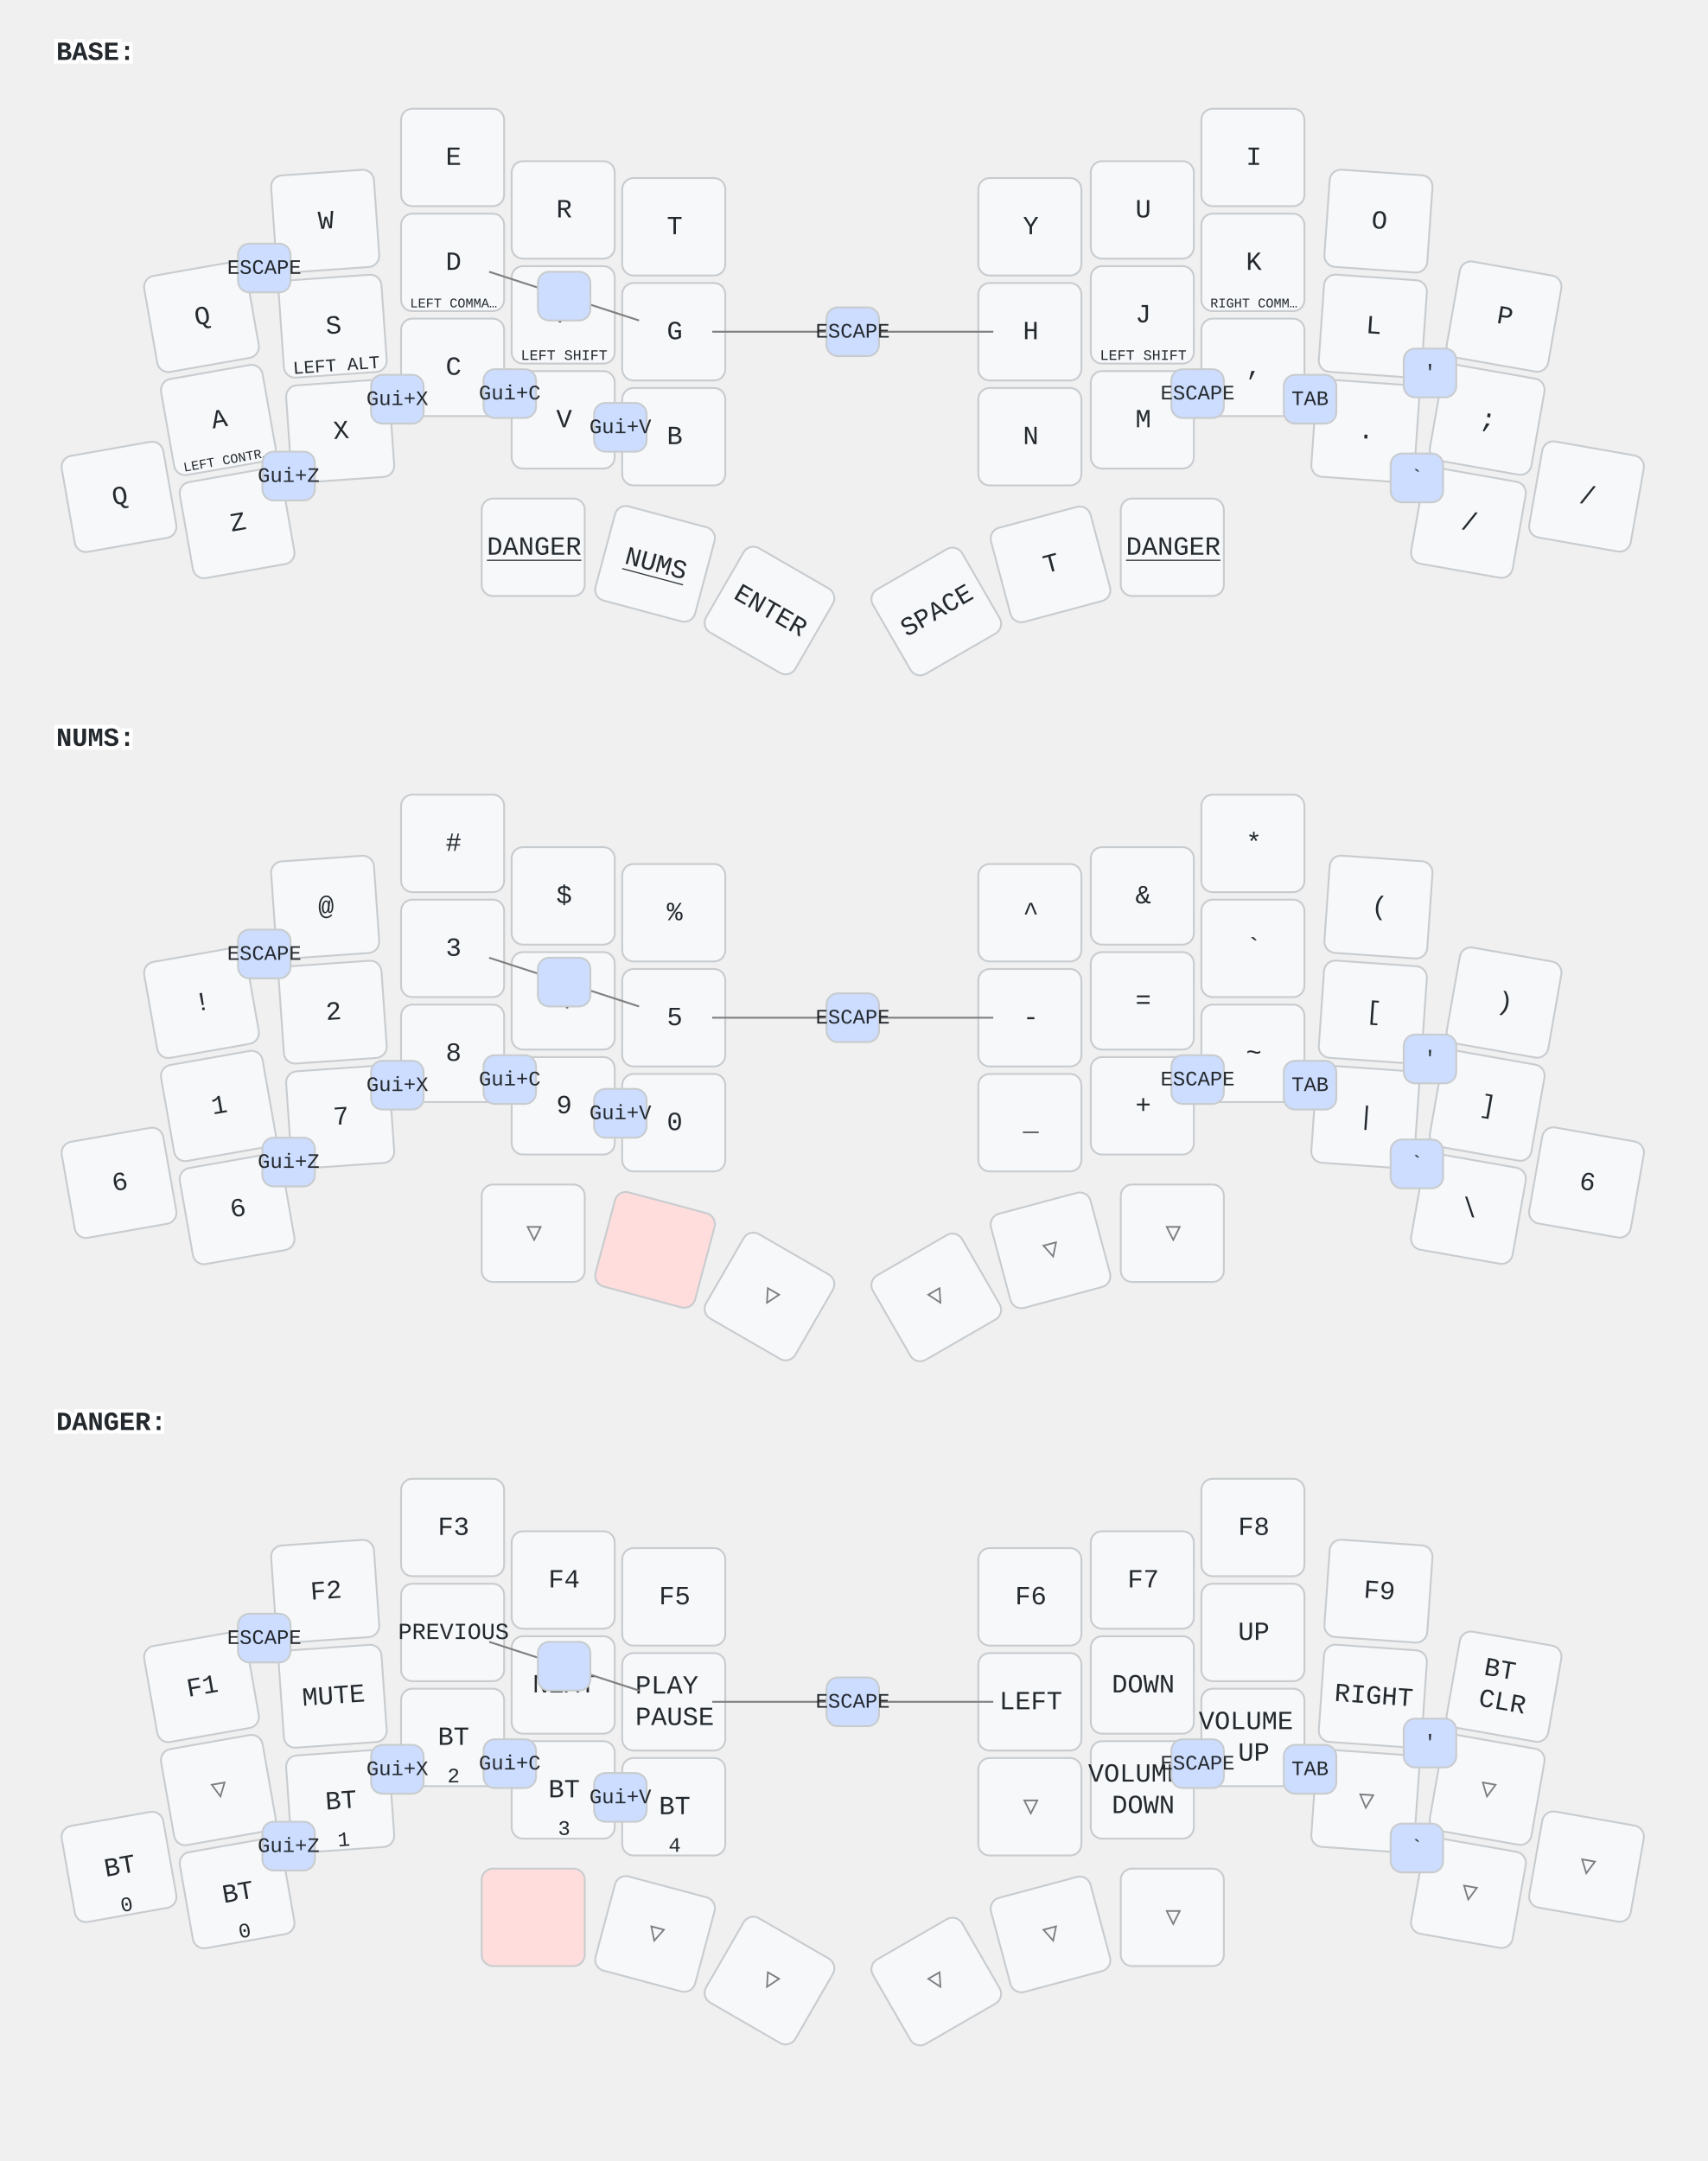
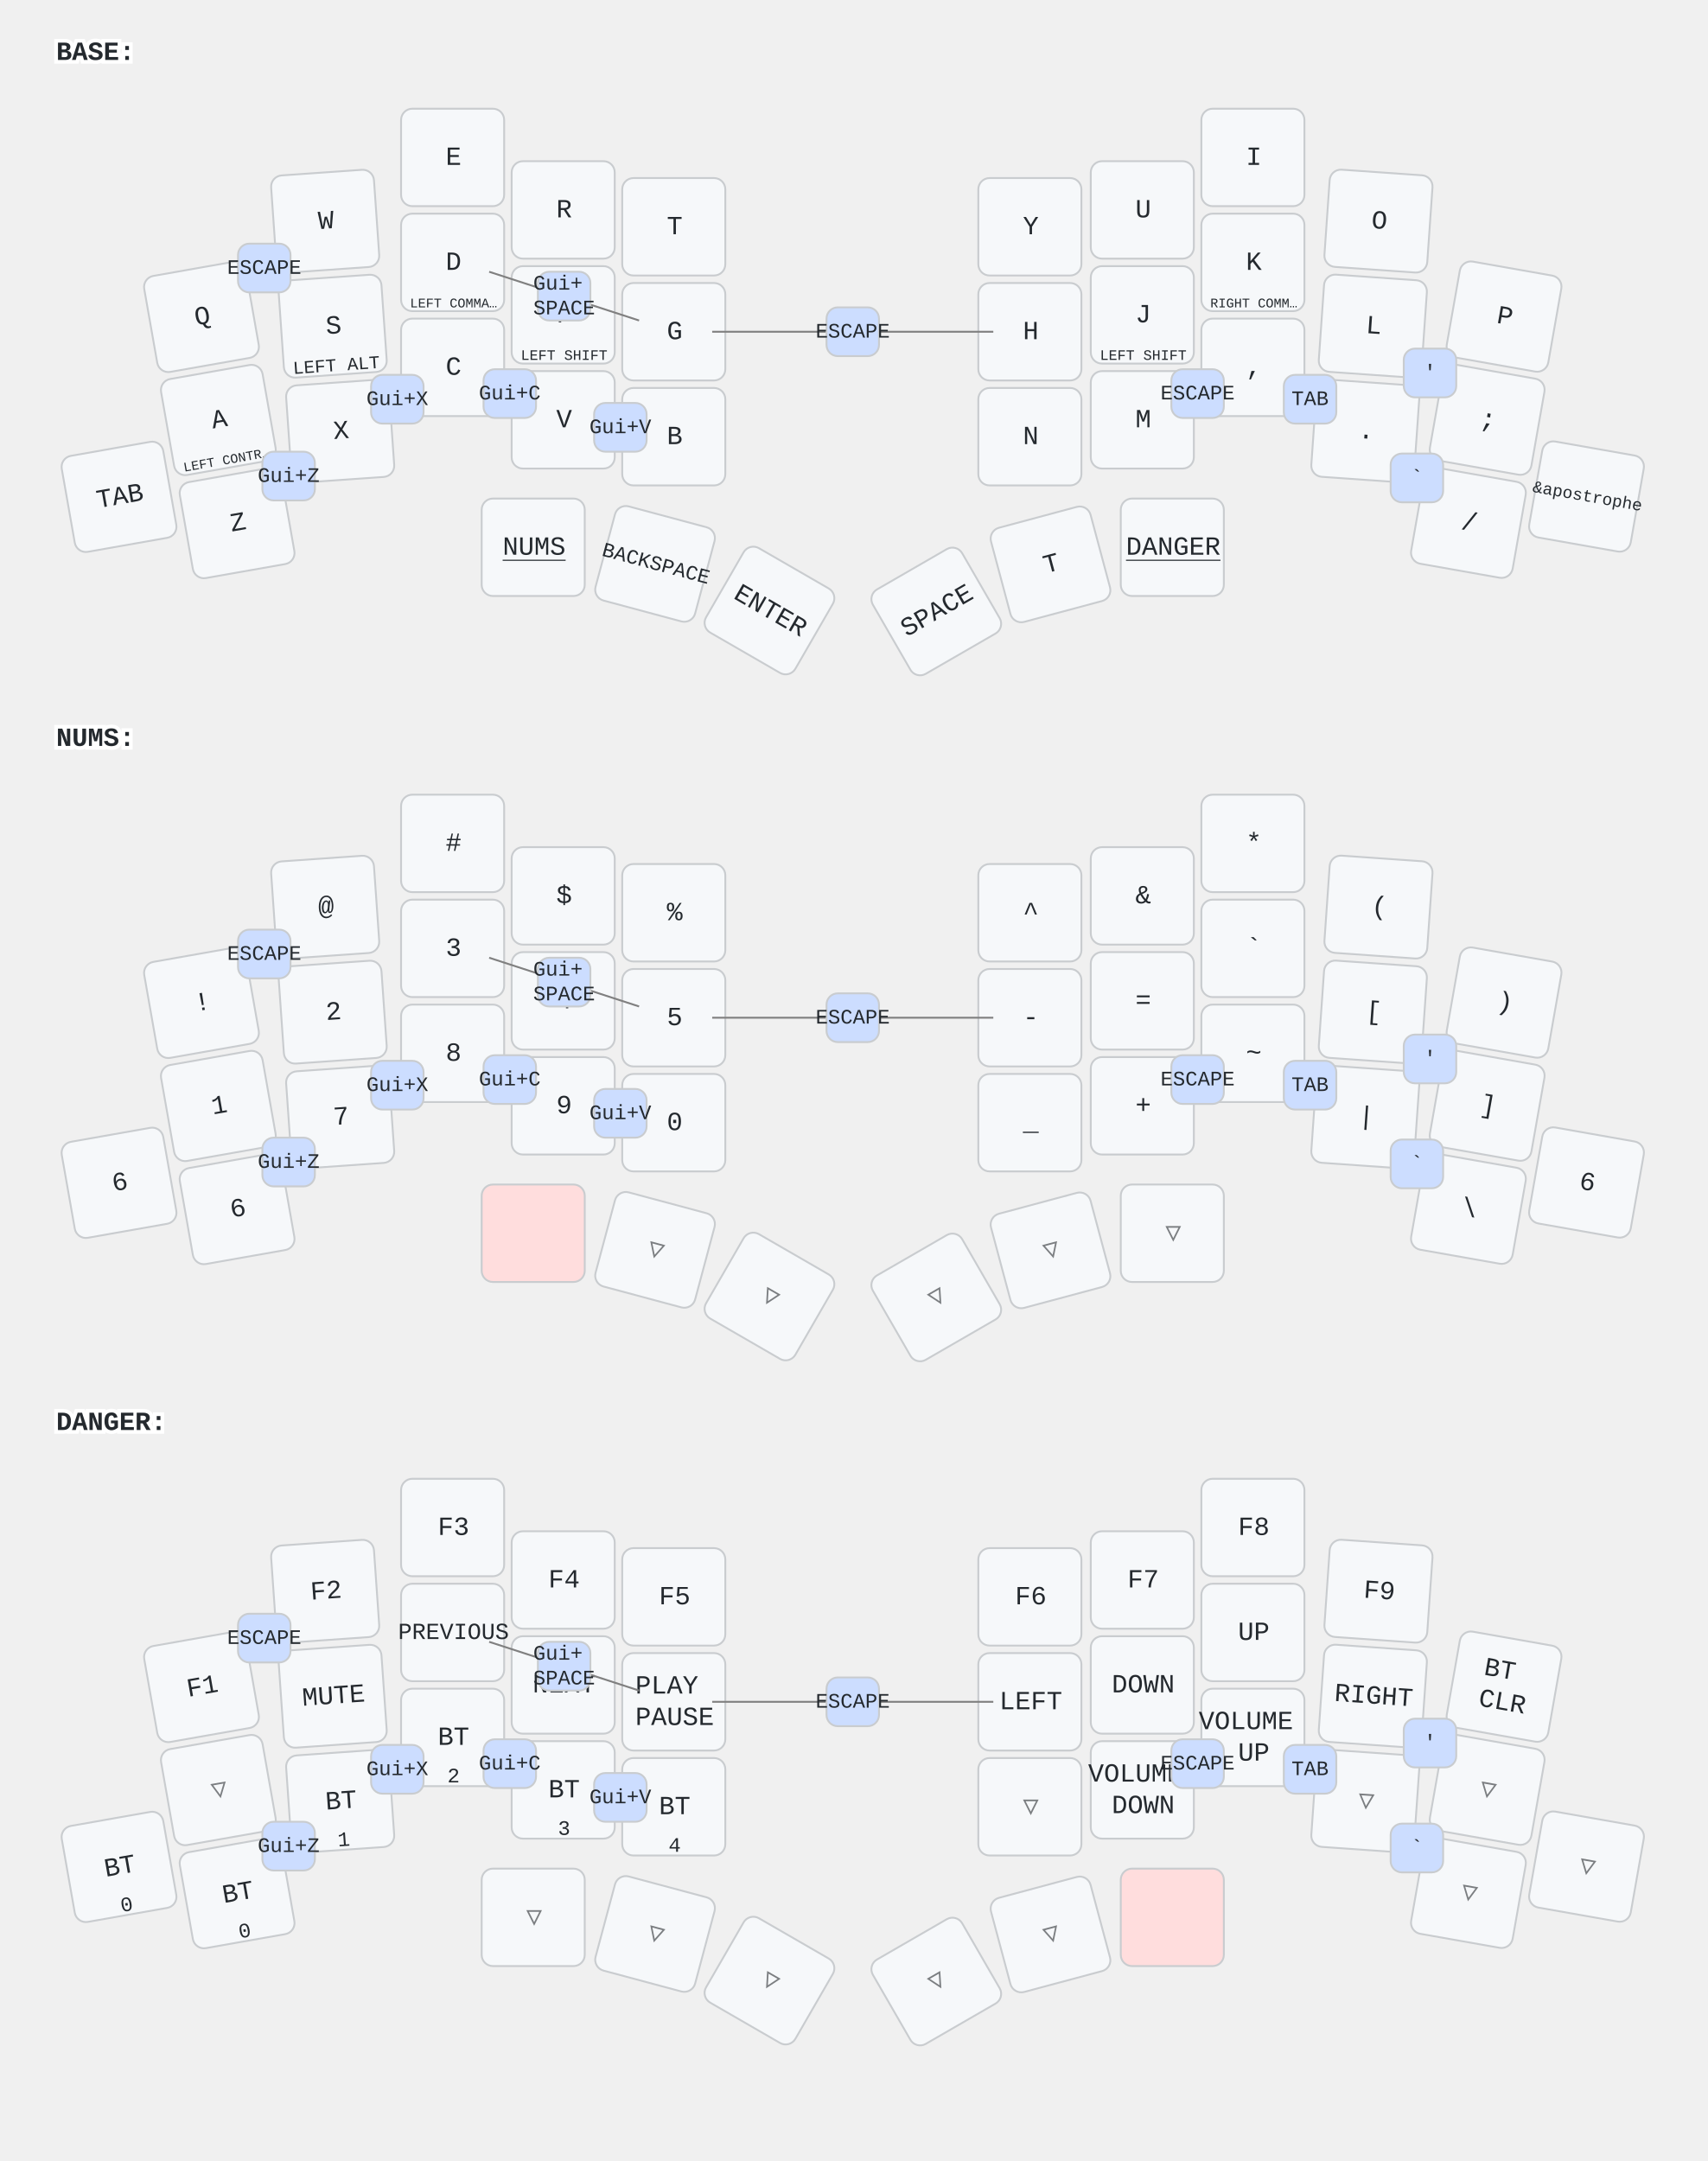
<svg xmlns="http://www.w3.org/2000/svg" width="911" height="1153" viewBox="0 0 911 1153" class="keymap">
  <style>/* inherit to force styles through use tags */
svg path {
    fill: inherit;
}

/* font and background color specifications */
svg.keymap {
    font-family: SFMono-Regular,Consolas,Liberation Mono,Menlo,monospace;
    font-size: 14px;
    font-kerning: normal;
    text-rendering: optimizeLegibility;
    fill: #24292e;
}

/* default key styling */
rect.key {
    fill: #f6f8fa;
}

rect.key, rect.combo {
    stroke: #c9cccf;
    stroke-width: 1;
}

/* default key side styling, only used is draw_key_sides is set */
rect.side {
    filter: brightness(90%);
}

/* color accent for combo boxes */
rect.combo, rect.combo-separate {
    fill: #cdf;
}

/* color accent for held keys */
rect.held, rect.combo.held {
    fill: #fdd;
}

/* color accent for ghost (optional) keys */
rect.ghost, rect.combo.ghost {
    stroke-dasharray: 4, 4;
    stroke-width: 2;
}

text {
    text-anchor: middle;
    dominant-baseline: middle;
}

/* styling for layer labels */
text.label {
    font-weight: bold;
    text-anchor: start;
    stroke: white;
    stroke-width: 4;
    paint-order: stroke;
}

/* styling for optional footer */
text.footer {
    text-anchor: end;
    dominant-baseline: auto;
    stroke: white;
    stroke-width: 4;
    paint-order: stroke;
}

/* styling for combo tap, and key non-tap label text */
text.combo, text.hold, text.shifted, text.left, text.right {
    font-size: 11px;
}

text.hold {
    text-anchor: middle;
    dominant-baseline: auto;
}

text.shifted {
    text-anchor: middle;
    dominant-baseline: hanging;
}

text.left {
    text-anchor: start;
}

text.right {
    text-anchor: end;
}

text.layer-activator {
    text-decoration: underline;
}

/* styling for hold/shifted label text in combo box */
text.combo.hold, text.combo.shifted, text.combo.left, text.combo.right {
    font-size: 8px;
}

/* lighter symbol for transparent keys */
text.trans {
    fill: #7b7e81;
}

/* styling for combo dendrons */
path.combo {
    stroke-width: 1;
    stroke: gray;
    fill: none;
}

/* Start Tabler Icons Cleanup */
/* cannot use height/width with glyphs */
.icon-tabler &gt; path {
    fill: inherit;
    stroke: inherit;
    stroke-width: 2;
}
/* hide tabler's default box */
.icon-tabler &gt; path[stroke="none"][fill="none"] {
    visibility: hidden;
}
/* End Tabler Icons Cleanup */
</style>
  <g transform="translate(30, 0)" class="layer-BASE">
    <text x="0" y="28" class="label" id="BASE">BASE:</text>
    <g transform="translate(0, 56)">
      <g transform="translate(78, 113) rotate(-10.0)" class="key keypos-0">
        <rect rx="6" ry="6" x="-28" y="-26" width="55" height="52" class="key" />
        <text x="0" y="0" class="key tap">Q</text>
      </g>
      <g transform="translate(144, 62) rotate(-4.0)" class="key keypos-1">
        <rect rx="6" ry="6" x="-28" y="-26" width="55" height="52" class="key" />
        <text x="0" y="0" class="key tap">W</text>
      </g>
      <g transform="translate(212, 28)" class="key keypos-2">
        <rect rx="6" ry="6" x="-28" y="-26" width="55" height="52" class="key" />
        <text x="0" y="0" class="key tap">E</text>
      </g>
      <g transform="translate(271, 56)" class="key keypos-3">
        <rect rx="6" ry="6" x="-28" y="-26" width="55" height="52" class="key" />
        <text x="0" y="0" class="key tap">R</text>
      </g>
      <g transform="translate(330, 65)" class="key keypos-4">
        <rect rx="6" ry="6" x="-28" y="-26" width="55" height="52" class="key" />
        <text x="0" y="0" class="key tap">T</text>
      </g>
      <g transform="translate(520, 65)" class="key keypos-5">
        <rect rx="6" ry="6" x="-28" y="-26" width="55" height="52" class="key" />
        <text x="0" y="0" class="key tap">Y</text>
      </g>
      <g transform="translate(580, 56)" class="key keypos-6">
        <rect rx="6" ry="6" x="-28" y="-26" width="55" height="52" class="key" />
        <text x="0" y="0" class="key tap">U</text>
      </g>
      <g transform="translate(639, 28)" class="key keypos-7">
        <rect rx="6" ry="6" x="-28" y="-26" width="55" height="52" class="key" />
        <text x="0" y="0" class="key tap">I</text>
      </g>
      <g transform="translate(706, 62) rotate(4.0)" class="key keypos-8">
        <rect rx="6" ry="6" x="-28" y="-26" width="55" height="52" class="key" />
        <text x="0" y="0" class="key tap">O</text>
      </g>
      <g transform="translate(773, 113) rotate(10.0)" class="key keypos-9">
        <rect rx="6" ry="6" x="-28" y="-26" width="55" height="52" class="key" />
        <text x="0" y="0" class="key tap">P</text>
      </g>
      <g transform="translate(87, 168) rotate(-10.0)" class="key keypos-10">
        <rect rx="6" ry="6" x="-28" y="-26" width="55" height="52" class="key" />
        <text x="0" y="0" class="key tap">A</text>
        <text x="0" y="24" class="key hold">
          <tspan style="font-size: 64%">LEFT CONTR…</tspan>
        </text>
      </g>
      <g transform="translate(148, 118) rotate(-4.0)" class="key keypos-11">
        <rect rx="6" ry="6" x="-28" y="-26" width="55" height="52" class="key" />
        <text x="0" y="0" class="key tap">S</text>
        <text x="0" y="24" class="key hold">
          <tspan style="font-size: 88%">LEFT ALT</tspan>
        </text>
      </g>
      <g transform="translate(212, 84)" class="key keypos-12">
        <rect rx="6" ry="6" x="-28" y="-26" width="55" height="52" class="key" />
        <text x="0" y="0" class="key tap">D</text>
        <text x="0" y="24" class="key hold">
          <tspan style="font-size: 64%">LEFT COMMA…</tspan>
        </text>
      </g>
      <g transform="translate(271, 112)" class="key keypos-13">
        <rect rx="6" ry="6" x="-28" y="-26" width="55" height="52" class="key" />
        <text x="0" y="0" class="key tap">F</text>
        <text x="0" y="24" class="key hold">
          <tspan style="font-size: 70%">LEFT SHIFT</tspan>
        </text>
      </g>
      <g transform="translate(330, 121)" class="key keypos-14">
        <rect rx="6" ry="6" x="-28" y="-26" width="55" height="52" class="key" />
        <text x="0" y="0" class="key tap">G</text>
      </g>
      <g transform="translate(520, 121)" class="key keypos-15">
        <rect rx="6" ry="6" x="-28" y="-26" width="55" height="52" class="key" />
        <text x="0" y="0" class="key tap">H</text>
      </g>
      <g transform="translate(580, 112)" class="key keypos-16">
        <rect rx="6" ry="6" x="-28" y="-26" width="55" height="52" class="key" />
        <text x="0" y="0" class="key tap">J</text>
        <text x="0" y="24" class="key hold">
          <tspan style="font-size: 70%">LEFT SHIFT</tspan>
        </text>
      </g>
      <g transform="translate(639, 84)" class="key keypos-17">
        <rect rx="6" ry="6" x="-28" y="-26" width="55" height="52" class="key" />
        <text x="0" y="0" class="key tap">K</text>
        <text x="0" y="24" class="key hold">
          <tspan style="font-size: 64%">RIGHT COMM…</tspan>
        </text>
      </g>
      <g transform="translate(703, 118) rotate(4.0)" class="key keypos-18">
        <rect rx="6" ry="6" x="-28" y="-26" width="55" height="52" class="key" />
        <text x="0" y="0" class="key tap">L</text>
      </g>
      <g transform="translate(764, 168) rotate(10.0)" class="key keypos-19">
        <rect rx="6" ry="6" x="-28" y="-26" width="55" height="52" class="key" />
        <text x="0" y="0" class="key tap">;</text>
      </g>
      <g transform="translate(34, 209) rotate(-10.0)" class="key keypos-20">
        <rect rx="6" ry="6" x="-28" y="-26" width="55" height="52" class="key" />
-         <text x="0" y="0" class="key tap">Q</text>
+         <text x="0" y="0" class="key tap">TAB</text>
      </g>
      <g transform="translate(97, 223) rotate(-10.0)" class="key keypos-21">
        <rect rx="6" ry="6" x="-28" y="-26" width="55" height="52" class="key" />
        <text x="0" y="0" class="key tap">Z</text>
      </g>
      <g transform="translate(152, 174) rotate(-4.0)" class="key keypos-22">
        <rect rx="6" ry="6" x="-28" y="-26" width="55" height="52" class="key" />
        <text x="0" y="0" class="key tap">X</text>
      </g>
      <g transform="translate(212, 140)" class="key keypos-23">
        <rect rx="6" ry="6" x="-28" y="-26" width="55" height="52" class="key" />
        <text x="0" y="0" class="key tap">C</text>
      </g>
      <g transform="translate(271, 168)" class="key keypos-24">
        <rect rx="6" ry="6" x="-28" y="-26" width="55" height="52" class="key" />
        <text x="0" y="0" class="key tap">V</text>
      </g>
      <g transform="translate(330, 177)" class="key keypos-25">
        <rect rx="6" ry="6" x="-28" y="-26" width="55" height="52" class="key" />
        <text x="0" y="0" class="key tap">B</text>
      </g>
      <g transform="translate(520, 177)" class="key keypos-26">
        <rect rx="6" ry="6" x="-28" y="-26" width="55" height="52" class="key" />
        <text x="0" y="0" class="key tap">N</text>
      </g>
      <g transform="translate(580, 168)" class="key keypos-27">
        <rect rx="6" ry="6" x="-28" y="-26" width="55" height="52" class="key" />
        <text x="0" y="0" class="key tap">M</text>
      </g>
      <g transform="translate(639, 140)" class="key keypos-28">
        <rect rx="6" ry="6" x="-28" y="-26" width="55" height="52" class="key" />
        <text x="0" y="0" class="key tap">,</text>
      </g>
      <g transform="translate(699, 174) rotate(4.0)" class="key keypos-29">
        <rect rx="6" ry="6" x="-28" y="-26" width="55" height="52" class="key" />
        <text x="0" y="0" class="key tap">.</text>
      </g>
      <g transform="translate(754, 223) rotate(10.0)" class="key keypos-30">
        <rect rx="6" ry="6" x="-28" y="-26" width="55" height="52" class="key" />
        <text x="0" y="0" class="key tap">/</text>
      </g>
      <g transform="translate(817, 209) rotate(10.0)" class="key keypos-31">
        <rect rx="6" ry="6" x="-28" y="-26" width="55" height="52" class="key" />
-         <text x="0" y="0" class="key tap">/</text>
+         <text x="0" y="0" class="key tap">
+           <tspan style="font-size: 64%">&amp;apostrophe</tspan>
+         </text>
      </g>
      <g transform="translate(255, 236)" class="key keypos-32">
-         <rect rx="6" ry="6" x="-28" y="-26" width="55" height="52" class="key" />
-         <a href="#DANGER">
-           <text x="0" y="0" class="key tap layer-activator">DANGER</text>
-         </a>
-       </g>
-       <g transform="translate(320, 245) rotate(15.0)" class="key keypos-33">
        <rect rx="6" ry="6" x="-28" y="-26" width="55" height="52" class="key" />
        <a href="#NUMS">
          <text x="0" y="0" class="key tap layer-activator">NUMS</text>
        </a>
+       </g>
+       <g transform="translate(320, 245) rotate(15.0)" class="key keypos-33">
+         <rect rx="6" ry="6" x="-28" y="-26" width="55" height="52" class="key" />
+         <text x="0" y="0" class="key tap">
+           <tspan style="font-size: 78%">BACKSPACE</tspan>
+         </text>
      </g>
      <g transform="translate(381, 270) rotate(30.0)" class="key keypos-34">
        <rect rx="6" ry="6" x="-28" y="-26" width="55" height="52" class="key" />
        <text x="0" y="0" class="key tap">ENTER</text>
      </g>
      <g transform="translate(470, 270) rotate(-30.0)" class="key keypos-35">
        <rect rx="6" ry="6" x="-28" y="-26" width="55" height="52" class="key" />
        <text x="0" y="0" class="key tap">SPACE</text>
      </g>
      <g transform="translate(531, 245) rotate(-15.0)" class="key keypos-36">
        <rect rx="6" ry="6" x="-28" y="-26" width="55" height="52" class="key" />
        <text x="0" y="0" class="key tap">T</text>
      </g>
      <g transform="translate(596, 236)" class="key keypos-37">
        <rect rx="6" ry="6" x="-28" y="-26" width="55" height="52" class="key" />
        <a href="#DANGER">
          <text x="0" y="0" class="key tap layer-activator">DANGER</text>
        </a>
      </g>
      <g class="combo combopos-0">
        <rect rx="6" ry="6" x="595" y="141" width="28" height="26" class="combo" />
        <text x="609" y="154" class="combo tap">ESCAPE</text>
      </g>
      <g class="combo combopos-1">
        <rect rx="6" ry="6" x="655" y="144" width="28" height="26" class="combo" />
        <text x="669" y="157" class="combo tap">TAB</text>
      </g>
      <g class="combo combopos-2">
        <rect rx="6" ry="6" x="712" y="186" width="28" height="26" class="combo" />
        <text x="726" y="199" class="combo tap">`</text>
      </g>
      <g class="combo combopos-3">
        <rect rx="6" ry="6" x="97" y="74" width="28" height="26" class="combo" />
        <text x="111" y="87" class="combo tap">ESCAPE</text>
      </g>
      <g class="combo combopos-4">
        <rect rx="6" ry="6" x="110" y="185" width="28" height="26" class="combo" />
        <text x="124" y="198" class="combo tap">Gui+Z</text>
      </g>
      <g class="combo combopos-5">
        <rect rx="6" ry="6" x="719" y="130" width="28" height="26" class="combo" />
        <text x="733" y="143" class="combo tap">'</text>
      </g>
      <g class="combo combopos-6">
        <rect rx="6" ry="6" x="168" y="144" width="28" height="26" class="combo" />
        <text x="182" y="157" class="combo tap">Gui+X</text>
      </g>
      <g class="combo combopos-7">
        <rect rx="6" ry="6" x="228" y="141" width="28" height="26" class="combo" />
        <text x="242" y="154" class="combo tap">Gui+C</text>
      </g>
      <g class="combo combopos-8">
        <rect rx="6" ry="6" x="287" y="159" width="28" height="26" class="combo" />
        <text x="301" y="172" class="combo tap">Gui+V</text>
      </g>
      <g class="combo combopos-9">
        <path d="M425,121 l-75,0" class="combo" />
        <path d="M425,121 l75,0" class="combo" />
        <rect rx="6" ry="6" x="411" y="108" width="28" height="26" class="combo" />
        <text x="425" y="121" class="combo tap">ESCAPE</text>
      </g>
      <g class="combo combopos-10">
        <path d="M271,102 l-40,-13" class="combo" />
        <path d="M271,102 l40,13" class="combo" />
        <rect rx="6" ry="6" x="257" y="89" width="28" height="26" class="combo" />
+         <text x="271" y="102" class="combo tap">
+           <tspan x="271" dy="-0.6em">Gui+</tspan>
+           <tspan x="271" dy="1.2em">SPACE</tspan>
+         </text>
      </g>
    </g>
  </g>
  <g transform="translate(30, 366)" class="layer-NUMS">
    <text x="0" y="28" class="label" id="NUMS">NUMS:</text>
    <g transform="translate(0, 56)">
      <g transform="translate(78, 113) rotate(-10.0)" class="key keypos-0">
        <rect rx="6" ry="6" x="-28" y="-26" width="55" height="52" class="key" />
        <text x="0" y="0" class="key tap">!</text>
      </g>
      <g transform="translate(144, 62) rotate(-4.0)" class="key keypos-1">
        <rect rx="6" ry="6" x="-28" y="-26" width="55" height="52" class="key" />
        <text x="0" y="0" class="key tap">@</text>
      </g>
      <g transform="translate(212, 28)" class="key keypos-2">
        <rect rx="6" ry="6" x="-28" y="-26" width="55" height="52" class="key" />
        <text x="0" y="0" class="key tap">#</text>
      </g>
      <g transform="translate(271, 56)" class="key keypos-3">
        <rect rx="6" ry="6" x="-28" y="-26" width="55" height="52" class="key" />
        <text x="0" y="0" class="key tap">$</text>
      </g>
      <g transform="translate(330, 65)" class="key keypos-4">
        <rect rx="6" ry="6" x="-28" y="-26" width="55" height="52" class="key" />
        <text x="0" y="0" class="key tap">%</text>
      </g>
      <g transform="translate(520, 65)" class="key keypos-5">
        <rect rx="6" ry="6" x="-28" y="-26" width="55" height="52" class="key" />
        <text x="0" y="0" class="key tap">^</text>
      </g>
      <g transform="translate(580, 56)" class="key keypos-6">
        <rect rx="6" ry="6" x="-28" y="-26" width="55" height="52" class="key" />
        <text x="0" y="0" class="key tap">&amp;</text>
      </g>
      <g transform="translate(639, 28)" class="key keypos-7">
        <rect rx="6" ry="6" x="-28" y="-26" width="55" height="52" class="key" />
        <text x="0" y="0" class="key tap">*</text>
      </g>
      <g transform="translate(706, 62) rotate(4.0)" class="key keypos-8">
        <rect rx="6" ry="6" x="-28" y="-26" width="55" height="52" class="key" />
        <text x="0" y="0" class="key tap">(</text>
      </g>
      <g transform="translate(773, 113) rotate(10.0)" class="key keypos-9">
        <rect rx="6" ry="6" x="-28" y="-26" width="55" height="52" class="key" />
        <text x="0" y="0" class="key tap">)</text>
      </g>
      <g transform="translate(87, 168) rotate(-10.0)" class="key keypos-10">
        <rect rx="6" ry="6" x="-28" y="-26" width="55" height="52" class="key" />
        <text x="0" y="0" class="key tap">1</text>
      </g>
      <g transform="translate(148, 118) rotate(-4.0)" class="key keypos-11">
        <rect rx="6" ry="6" x="-28" y="-26" width="55" height="52" class="key" />
        <text x="0" y="0" class="key tap">2</text>
      </g>
      <g transform="translate(212, 84)" class="key keypos-12">
        <rect rx="6" ry="6" x="-28" y="-26" width="55" height="52" class="key" />
        <text x="0" y="0" class="key tap">3</text>
      </g>
      <g transform="translate(271, 112)" class="key keypos-13">
        <rect rx="6" ry="6" x="-28" y="-26" width="55" height="52" class="key" />
        <text x="0" y="0" class="key tap">4</text>
      </g>
      <g transform="translate(330, 121)" class="key keypos-14">
        <rect rx="6" ry="6" x="-28" y="-26" width="55" height="52" class="key" />
        <text x="0" y="0" class="key tap">5</text>
      </g>
      <g transform="translate(520, 121)" class="key keypos-15">
        <rect rx="6" ry="6" x="-28" y="-26" width="55" height="52" class="key" />
        <text x="0" y="0" class="key tap">-</text>
      </g>
      <g transform="translate(580, 112)" class="key keypos-16">
        <rect rx="6" ry="6" x="-28" y="-26" width="55" height="52" class="key" />
        <text x="0" y="0" class="key tap">=</text>
      </g>
      <g transform="translate(639, 84)" class="key keypos-17">
        <rect rx="6" ry="6" x="-28" y="-26" width="55" height="52" class="key" />
        <text x="0" y="0" class="key tap">`</text>
      </g>
      <g transform="translate(703, 118) rotate(4.0)" class="key keypos-18">
        <rect rx="6" ry="6" x="-28" y="-26" width="55" height="52" class="key" />
        <text x="0" y="0" class="key tap">[</text>
      </g>
      <g transform="translate(764, 168) rotate(10.0)" class="key keypos-19">
        <rect rx="6" ry="6" x="-28" y="-26" width="55" height="52" class="key" />
        <text x="0" y="0" class="key tap">]</text>
      </g>
      <g transform="translate(34, 209) rotate(-10.0)" class="key keypos-20">
        <rect rx="6" ry="6" x="-28" y="-26" width="55" height="52" class="key" />
        <text x="0" y="0" class="key tap">6</text>
      </g>
      <g transform="translate(97, 223) rotate(-10.0)" class="key keypos-21">
        <rect rx="6" ry="6" x="-28" y="-26" width="55" height="52" class="key" />
        <text x="0" y="0" class="key tap">6</text>
      </g>
      <g transform="translate(152, 174) rotate(-4.0)" class="key keypos-22">
        <rect rx="6" ry="6" x="-28" y="-26" width="55" height="52" class="key" />
        <text x="0" y="0" class="key tap">7</text>
      </g>
      <g transform="translate(212, 140)" class="key keypos-23">
        <rect rx="6" ry="6" x="-28" y="-26" width="55" height="52" class="key" />
        <text x="0" y="0" class="key tap">8</text>
      </g>
      <g transform="translate(271, 168)" class="key keypos-24">
        <rect rx="6" ry="6" x="-28" y="-26" width="55" height="52" class="key" />
        <text x="0" y="0" class="key tap">9</text>
      </g>
      <g transform="translate(330, 177)" class="key keypos-25">
        <rect rx="6" ry="6" x="-28" y="-26" width="55" height="52" class="key" />
        <text x="0" y="0" class="key tap">0</text>
      </g>
      <g transform="translate(520, 177)" class="key keypos-26">
        <rect rx="6" ry="6" x="-28" y="-26" width="55" height="52" class="key" />
        <text x="0" y="0" class="key tap">_</text>
      </g>
      <g transform="translate(580, 168)" class="key keypos-27">
        <rect rx="6" ry="6" x="-28" y="-26" width="55" height="52" class="key" />
        <text x="0" y="0" class="key tap">+</text>
      </g>
      <g transform="translate(639, 140)" class="key keypos-28">
        <rect rx="6" ry="6" x="-28" y="-26" width="55" height="52" class="key" />
        <text x="0" y="0" class="key tap">~</text>
      </g>
      <g transform="translate(699, 174) rotate(4.0)" class="key keypos-29">
        <rect rx="6" ry="6" x="-28" y="-26" width="55" height="52" class="key" />
        <text x="0" y="0" class="key tap">|</text>
      </g>
      <g transform="translate(754, 223) rotate(10.0)" class="key keypos-30">
        <rect rx="6" ry="6" x="-28" y="-26" width="55" height="52" class="key" />
        <text x="0" y="0" class="key tap">\</text>
      </g>
      <g transform="translate(817, 209) rotate(10.0)" class="key keypos-31">
        <rect rx="6" ry="6" x="-28" y="-26" width="55" height="52" class="key" />
        <text x="0" y="0" class="key tap">6</text>
      </g>
-       <g transform="translate(255, 236)" class="key trans keypos-32">
-         <rect rx="6" ry="6" x="-28" y="-26" width="55" height="52" class="key trans" />
-         <text x="0" y="0" class="key trans tap">▽</text>
-       </g>
-       <g transform="translate(320, 245) rotate(15.0)" class="key held keypos-33">
+       <g transform="translate(255, 236)" class="key held keypos-32">
        <rect rx="6" ry="6" x="-28" y="-26" width="55" height="52" class="key held" />
+       </g>
+       <g transform="translate(320, 245) rotate(15.0)" class="key trans keypos-33">
+         <rect rx="6" ry="6" x="-28" y="-26" width="55" height="52" class="key trans" />
+         <text x="0" y="0" class="key trans tap">▽</text>
      </g>
      <g transform="translate(381, 270) rotate(30.0)" class="key trans keypos-34">
        <rect rx="6" ry="6" x="-28" y="-26" width="55" height="52" class="key trans" />
        <text x="0" y="0" class="key trans tap">▽</text>
      </g>
      <g transform="translate(470, 270) rotate(-30.0)" class="key trans keypos-35">
        <rect rx="6" ry="6" x="-28" y="-26" width="55" height="52" class="key trans" />
        <text x="0" y="0" class="key trans tap">▽</text>
      </g>
      <g transform="translate(531, 245) rotate(-15.0)" class="key trans keypos-36">
        <rect rx="6" ry="6" x="-28" y="-26" width="55" height="52" class="key trans" />
        <text x="0" y="0" class="key trans tap">▽</text>
      </g>
      <g transform="translate(596, 236)" class="key trans keypos-37">
        <rect rx="6" ry="6" x="-28" y="-26" width="55" height="52" class="key trans" />
        <text x="0" y="0" class="key trans tap">▽</text>
      </g>
      <g class="combo combopos-0">
        <rect rx="6" ry="6" x="595" y="141" width="28" height="26" class="combo" />
        <text x="609" y="154" class="combo tap">ESCAPE</text>
      </g>
      <g class="combo combopos-1">
        <rect rx="6" ry="6" x="655" y="144" width="28" height="26" class="combo" />
        <text x="669" y="157" class="combo tap">TAB</text>
      </g>
      <g class="combo combopos-2">
        <rect rx="6" ry="6" x="712" y="186" width="28" height="26" class="combo" />
        <text x="726" y="199" class="combo tap">`</text>
      </g>
      <g class="combo combopos-3">
        <rect rx="6" ry="6" x="97" y="74" width="28" height="26" class="combo" />
        <text x="111" y="87" class="combo tap">ESCAPE</text>
      </g>
      <g class="combo combopos-4">
        <rect rx="6" ry="6" x="110" y="185" width="28" height="26" class="combo" />
        <text x="124" y="198" class="combo tap">Gui+Z</text>
      </g>
      <g class="combo combopos-5">
        <rect rx="6" ry="6" x="719" y="130" width="28" height="26" class="combo" />
        <text x="733" y="143" class="combo tap">'</text>
      </g>
      <g class="combo combopos-6">
        <rect rx="6" ry="6" x="168" y="144" width="28" height="26" class="combo" />
        <text x="182" y="157" class="combo tap">Gui+X</text>
      </g>
      <g class="combo combopos-7">
        <rect rx="6" ry="6" x="228" y="141" width="28" height="26" class="combo" />
        <text x="242" y="154" class="combo tap">Gui+C</text>
      </g>
      <g class="combo combopos-8">
        <rect rx="6" ry="6" x="287" y="159" width="28" height="26" class="combo" />
        <text x="301" y="172" class="combo tap">Gui+V</text>
      </g>
      <g class="combo combopos-9">
        <path d="M425,121 l-75,0" class="combo" />
        <path d="M425,121 l75,0" class="combo" />
        <rect rx="6" ry="6" x="411" y="108" width="28" height="26" class="combo" />
        <text x="425" y="121" class="combo tap">ESCAPE</text>
      </g>
      <g class="combo combopos-10">
        <path d="M271,102 l-40,-13" class="combo" />
        <path d="M271,102 l40,13" class="combo" />
        <rect rx="6" ry="6" x="257" y="89" width="28" height="26" class="combo" />
+         <text x="271" y="102" class="combo tap">
+           <tspan x="271" dy="-0.6em">Gui+</tspan>
+           <tspan x="271" dy="1.2em">SPACE</tspan>
+         </text>
      </g>
    </g>
  </g>
  <g transform="translate(30, 731)" class="layer-DANGER">
    <text x="0" y="28" class="label" id="DANGER">DANGER:</text>
    <g transform="translate(0, 56)">
      <g transform="translate(78, 113) rotate(-10.0)" class="key keypos-0">
        <rect rx="6" ry="6" x="-28" y="-26" width="55" height="52" class="key" />
        <text x="0" y="0" class="key tap">F1</text>
      </g>
      <g transform="translate(144, 62) rotate(-4.0)" class="key keypos-1">
        <rect rx="6" ry="6" x="-28" y="-26" width="55" height="52" class="key" />
        <text x="0" y="0" class="key tap">F2</text>
      </g>
      <g transform="translate(212, 28)" class="key keypos-2">
        <rect rx="6" ry="6" x="-28" y="-26" width="55" height="52" class="key" />
        <text x="0" y="0" class="key tap">F3</text>
      </g>
      <g transform="translate(271, 56)" class="key keypos-3">
        <rect rx="6" ry="6" x="-28" y="-26" width="55" height="52" class="key" />
        <text x="0" y="0" class="key tap">F4</text>
      </g>
      <g transform="translate(330, 65)" class="key keypos-4">
        <rect rx="6" ry="6" x="-28" y="-26" width="55" height="52" class="key" />
        <text x="0" y="0" class="key tap">F5</text>
      </g>
      <g transform="translate(520, 65)" class="key keypos-5">
        <rect rx="6" ry="6" x="-28" y="-26" width="55" height="52" class="key" />
        <text x="0" y="0" class="key tap">F6</text>
      </g>
      <g transform="translate(580, 56)" class="key keypos-6">
        <rect rx="6" ry="6" x="-28" y="-26" width="55" height="52" class="key" />
        <text x="0" y="0" class="key tap">F7</text>
      </g>
      <g transform="translate(639, 28)" class="key keypos-7">
        <rect rx="6" ry="6" x="-28" y="-26" width="55" height="52" class="key" />
        <text x="0" y="0" class="key tap">F8</text>
      </g>
      <g transform="translate(706, 62) rotate(4.0)" class="key keypos-8">
        <rect rx="6" ry="6" x="-28" y="-26" width="55" height="52" class="key" />
        <text x="0" y="0" class="key tap">F9</text>
      </g>
      <g transform="translate(773, 113) rotate(10.0)" class="key keypos-9">
        <rect rx="6" ry="6" x="-28" y="-26" width="55" height="52" class="key" />
        <text x="0" y="0" class="key tap">
          <tspan x="0" dy="-0.6em">BT</tspan>
          <tspan x="0" dy="1.2em">CLR</tspan>
        </text>
      </g>
      <g transform="translate(87, 168) rotate(-10.0)" class="key trans keypos-10">
        <rect rx="6" ry="6" x="-28" y="-26" width="55" height="52" class="key trans" />
        <text x="0" y="0" class="key trans tap">▽</text>
      </g>
      <g transform="translate(148, 118) rotate(-4.0)" class="key keypos-11">
        <rect rx="6" ry="6" x="-28" y="-26" width="55" height="52" class="key" />
        <text x="0" y="0" class="key tap">MUTE</text>
      </g>
      <g transform="translate(212, 84)" class="key keypos-12">
        <rect rx="6" ry="6" x="-28" y="-26" width="55" height="52" class="key" />
        <text x="0" y="0" class="key tap">
          <tspan style="font-size: 88%">PREVIOUS</tspan>
        </text>
      </g>
      <g transform="translate(271, 112)" class="key keypos-13">
        <rect rx="6" ry="6" x="-28" y="-26" width="55" height="52" class="key" />
        <text x="0" y="0" class="key tap">NEXT</text>
      </g>
      <g transform="translate(330, 121)" class="key keypos-14">
        <rect rx="6" ry="6" x="-28" y="-26" width="55" height="52" class="key" />
        <text x="0" y="0" class="key tap">
          <tspan x="0" dy="-0.6em">PLAY</tspan>
          <tspan x="0" dy="1.2em">PAUSE</tspan>
        </text>
      </g>
      <g transform="translate(520, 121)" class="key keypos-15">
        <rect rx="6" ry="6" x="-28" y="-26" width="55" height="52" class="key" />
        <text x="0" y="0" class="key tap">LEFT</text>
      </g>
      <g transform="translate(580, 112)" class="key keypos-16">
        <rect rx="6" ry="6" x="-28" y="-26" width="55" height="52" class="key" />
        <text x="0" y="0" class="key tap">DOWN</text>
      </g>
      <g transform="translate(639, 84)" class="key keypos-17">
        <rect rx="6" ry="6" x="-28" y="-26" width="55" height="52" class="key" />
        <text x="0" y="0" class="key tap">UP</text>
      </g>
      <g transform="translate(703, 118) rotate(4.0)" class="key keypos-18">
        <rect rx="6" ry="6" x="-28" y="-26" width="55" height="52" class="key" />
        <text x="0" y="0" class="key tap">RIGHT</text>
      </g>
      <g transform="translate(764, 168) rotate(10.0)" class="key trans keypos-19">
        <rect rx="6" ry="6" x="-28" y="-26" width="55" height="52" class="key trans" />
        <text x="0" y="0" class="key trans tap">▽</text>
      </g>
      <g transform="translate(34, 209) rotate(-10.0)" class="key keypos-20">
        <rect rx="6" ry="6" x="-28" y="-26" width="55" height="52" class="key" />
        <text x="0" y="0" class="key tap">BT</text>
        <text x="0" y="24" class="key hold">0</text>
      </g>
      <g transform="translate(97, 223) rotate(-10.0)" class="key keypos-21">
        <rect rx="6" ry="6" x="-28" y="-26" width="55" height="52" class="key" />
        <text x="0" y="0" class="key tap">BT</text>
        <text x="0" y="24" class="key hold">0</text>
      </g>
      <g transform="translate(152, 174) rotate(-4.0)" class="key keypos-22">
        <rect rx="6" ry="6" x="-28" y="-26" width="55" height="52" class="key" />
        <text x="0" y="0" class="key tap">BT</text>
        <text x="0" y="24" class="key hold">1</text>
      </g>
      <g transform="translate(212, 140)" class="key keypos-23">
        <rect rx="6" ry="6" x="-28" y="-26" width="55" height="52" class="key" />
        <text x="0" y="0" class="key tap">BT</text>
        <text x="0" y="24" class="key hold">2</text>
      </g>
      <g transform="translate(271, 168)" class="key keypos-24">
        <rect rx="6" ry="6" x="-28" y="-26" width="55" height="52" class="key" />
        <text x="0" y="0" class="key tap">BT</text>
        <text x="0" y="24" class="key hold">3</text>
      </g>
      <g transform="translate(330, 177)" class="key keypos-25">
        <rect rx="6" ry="6" x="-28" y="-26" width="55" height="52" class="key" />
        <text x="0" y="0" class="key tap">BT</text>
        <text x="0" y="24" class="key hold">4</text>
      </g>
      <g transform="translate(520, 177)" class="key trans keypos-26">
        <rect rx="6" ry="6" x="-28" y="-26" width="55" height="52" class="key trans" />
        <text x="0" y="0" class="key trans tap">▽</text>
      </g>
      <g transform="translate(580, 168)" class="key keypos-27">
        <rect rx="6" ry="6" x="-28" y="-26" width="55" height="52" class="key" />
        <text x="0" y="0" class="key tap">
          <tspan x="0" dy="-0.6em">VOLUME</tspan>
          <tspan x="0" dy="1.2em">DOWN</tspan>
        </text>
      </g>
      <g transform="translate(639, 140)" class="key keypos-28">
        <rect rx="6" ry="6" x="-28" y="-26" width="55" height="52" class="key" />
        <text x="0" y="0" class="key tap">
          <tspan x="0" dy="-0.6em">VOLUME</tspan>
          <tspan x="0" dy="1.2em">UP</tspan>
        </text>
      </g>
      <g transform="translate(699, 174) rotate(4.0)" class="key trans keypos-29">
        <rect rx="6" ry="6" x="-28" y="-26" width="55" height="52" class="key trans" />
        <text x="0" y="0" class="key trans tap">▽</text>
      </g>
      <g transform="translate(754, 223) rotate(10.0)" class="key trans keypos-30">
        <rect rx="6" ry="6" x="-28" y="-26" width="55" height="52" class="key trans" />
        <text x="0" y="0" class="key trans tap">▽</text>
      </g>
      <g transform="translate(817, 209) rotate(10.0)" class="key trans keypos-31">
        <rect rx="6" ry="6" x="-28" y="-26" width="55" height="52" class="key trans" />
        <text x="0" y="0" class="key trans tap">▽</text>
      </g>
-       <g transform="translate(255, 236)" class="key held keypos-32">
+       <g transform="translate(255, 236)" class="key trans keypos-32">
+         <rect rx="6" ry="6" x="-28" y="-26" width="55" height="52" class="key trans" />
+         <text x="0" y="0" class="key trans tap">▽</text>
+       </g>
+       <g transform="translate(320, 245) rotate(15.0)" class="key trans keypos-33">
+         <rect rx="6" ry="6" x="-28" y="-26" width="55" height="52" class="key trans" />
+         <text x="0" y="0" class="key trans tap">▽</text>
+       </g>
+       <g transform="translate(381, 270) rotate(30.0)" class="key trans keypos-34">
+         <rect rx="6" ry="6" x="-28" y="-26" width="55" height="52" class="key trans" />
+         <text x="0" y="0" class="key trans tap">▽</text>
+       </g>
+       <g transform="translate(470, 270) rotate(-30.0)" class="key trans keypos-35">
+         <rect rx="6" ry="6" x="-28" y="-26" width="55" height="52" class="key trans" />
+         <text x="0" y="0" class="key trans tap">▽</text>
+       </g>
+       <g transform="translate(531, 245) rotate(-15.0)" class="key trans keypos-36">
+         <rect rx="6" ry="6" x="-28" y="-26" width="55" height="52" class="key trans" />
+         <text x="0" y="0" class="key trans tap">▽</text>
+       </g>
+       <g transform="translate(596, 236)" class="key held keypos-37">
        <rect rx="6" ry="6" x="-28" y="-26" width="55" height="52" class="key held" />
-       </g>
-       <g transform="translate(320, 245) rotate(15.0)" class="key trans keypos-33">
-         <rect rx="6" ry="6" x="-28" y="-26" width="55" height="52" class="key trans" />
-         <text x="0" y="0" class="key trans tap">▽</text>
-       </g>
-       <g transform="translate(381, 270) rotate(30.0)" class="key trans keypos-34">
-         <rect rx="6" ry="6" x="-28" y="-26" width="55" height="52" class="key trans" />
-         <text x="0" y="0" class="key trans tap">▽</text>
-       </g>
-       <g transform="translate(470, 270) rotate(-30.0)" class="key trans keypos-35">
-         <rect rx="6" ry="6" x="-28" y="-26" width="55" height="52" class="key trans" />
-         <text x="0" y="0" class="key trans tap">▽</text>
-       </g>
-       <g transform="translate(531, 245) rotate(-15.0)" class="key trans keypos-36">
-         <rect rx="6" ry="6" x="-28" y="-26" width="55" height="52" class="key trans" />
-         <text x="0" y="0" class="key trans tap">▽</text>
-       </g>
-       <g transform="translate(596, 236)" class="key trans keypos-37">
-         <rect rx="6" ry="6" x="-28" y="-26" width="55" height="52" class="key trans" />
-         <text x="0" y="0" class="key trans tap">▽</text>
      </g>
      <g class="combo combopos-0">
        <rect rx="6" ry="6" x="595" y="141" width="28" height="26" class="combo" />
        <text x="609" y="154" class="combo tap">ESCAPE</text>
      </g>
      <g class="combo combopos-1">
        <rect rx="6" ry="6" x="655" y="144" width="28" height="26" class="combo" />
        <text x="669" y="157" class="combo tap">TAB</text>
      </g>
      <g class="combo combopos-2">
        <rect rx="6" ry="6" x="712" y="186" width="28" height="26" class="combo" />
        <text x="726" y="199" class="combo tap">`</text>
      </g>
      <g class="combo combopos-3">
        <rect rx="6" ry="6" x="97" y="74" width="28" height="26" class="combo" />
        <text x="111" y="87" class="combo tap">ESCAPE</text>
      </g>
      <g class="combo combopos-4">
        <rect rx="6" ry="6" x="110" y="185" width="28" height="26" class="combo" />
        <text x="124" y="198" class="combo tap">Gui+Z</text>
      </g>
      <g class="combo combopos-5">
        <rect rx="6" ry="6" x="719" y="130" width="28" height="26" class="combo" />
        <text x="733" y="143" class="combo tap">'</text>
      </g>
      <g class="combo combopos-6">
        <rect rx="6" ry="6" x="168" y="144" width="28" height="26" class="combo" />
        <text x="182" y="157" class="combo tap">Gui+X</text>
      </g>
      <g class="combo combopos-7">
        <rect rx="6" ry="6" x="228" y="141" width="28" height="26" class="combo" />
        <text x="242" y="154" class="combo tap">Gui+C</text>
      </g>
      <g class="combo combopos-8">
        <rect rx="6" ry="6" x="287" y="159" width="28" height="26" class="combo" />
        <text x="301" y="172" class="combo tap">Gui+V</text>
      </g>
      <g class="combo combopos-9">
        <path d="M425,121 l-75,0" class="combo" />
        <path d="M425,121 l75,0" class="combo" />
        <rect rx="6" ry="6" x="411" y="108" width="28" height="26" class="combo" />
        <text x="425" y="121" class="combo tap">ESCAPE</text>
      </g>
      <g class="combo combopos-10">
        <path d="M271,102 l-40,-13" class="combo" />
        <path d="M271,102 l40,13" class="combo" />
        <rect rx="6" ry="6" x="257" y="89" width="28" height="26" class="combo" />
+         <text x="271" y="102" class="combo tap">
+           <tspan x="271" dy="-0.6em">Gui+</tspan>
+           <tspan x="271" dy="1.2em">SPACE</tspan>
+         </text>
      </g>
    </g>
  </g>
</svg>
